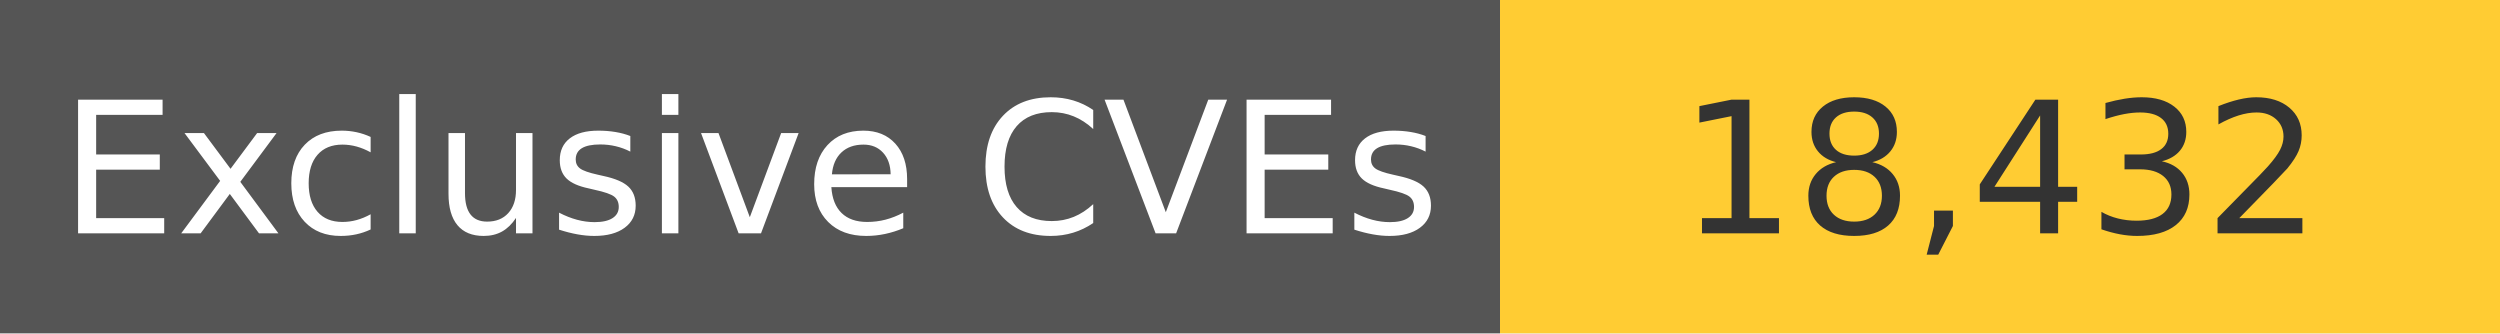
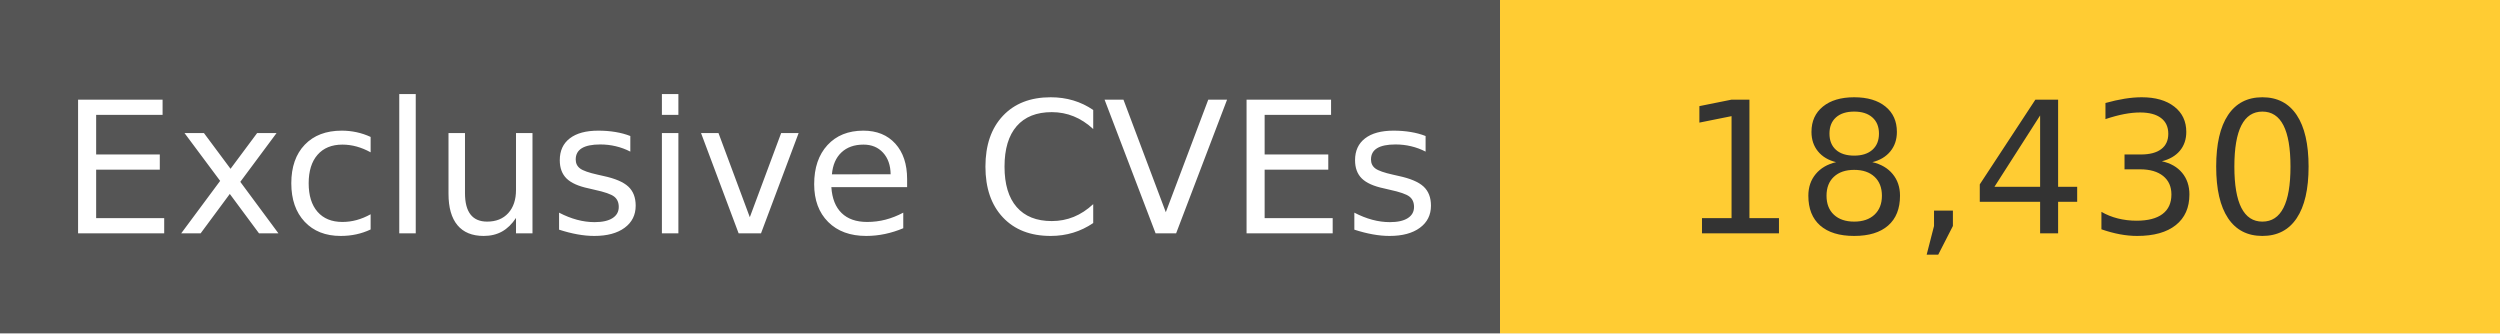
<svg xmlns="http://www.w3.org/2000/svg" width="150" height="20" role="img">
  <linearGradient id="s" x2="0" y2="100%">
    <stop offset="0" stop-color="#bbb" stop-opacity=".1" />
    <stop offset="1" stop-opacity=".1" />
  </linearGradient>
  <g>
    <rect width="90" height="20" fill="#555" />
    <rect x="90" width="267" height="20" fill="#ffcc33" />
  </g>
  <g fill="#fff" text-anchor="middle" font-family="Verdana,Geneva,DejaVu Sans,sans-serif" text-rendering="geometricPrecision" font-size="110">
    <text x="450" y="140" transform="scale(.1)" fill="#fff">
            Exclusive CVEs
        </text>
    <text x="1200" y="140" transform="scale(.1)" fill="#333">
-             18,432
+             18,430
        </text>
  </g>
</svg>
